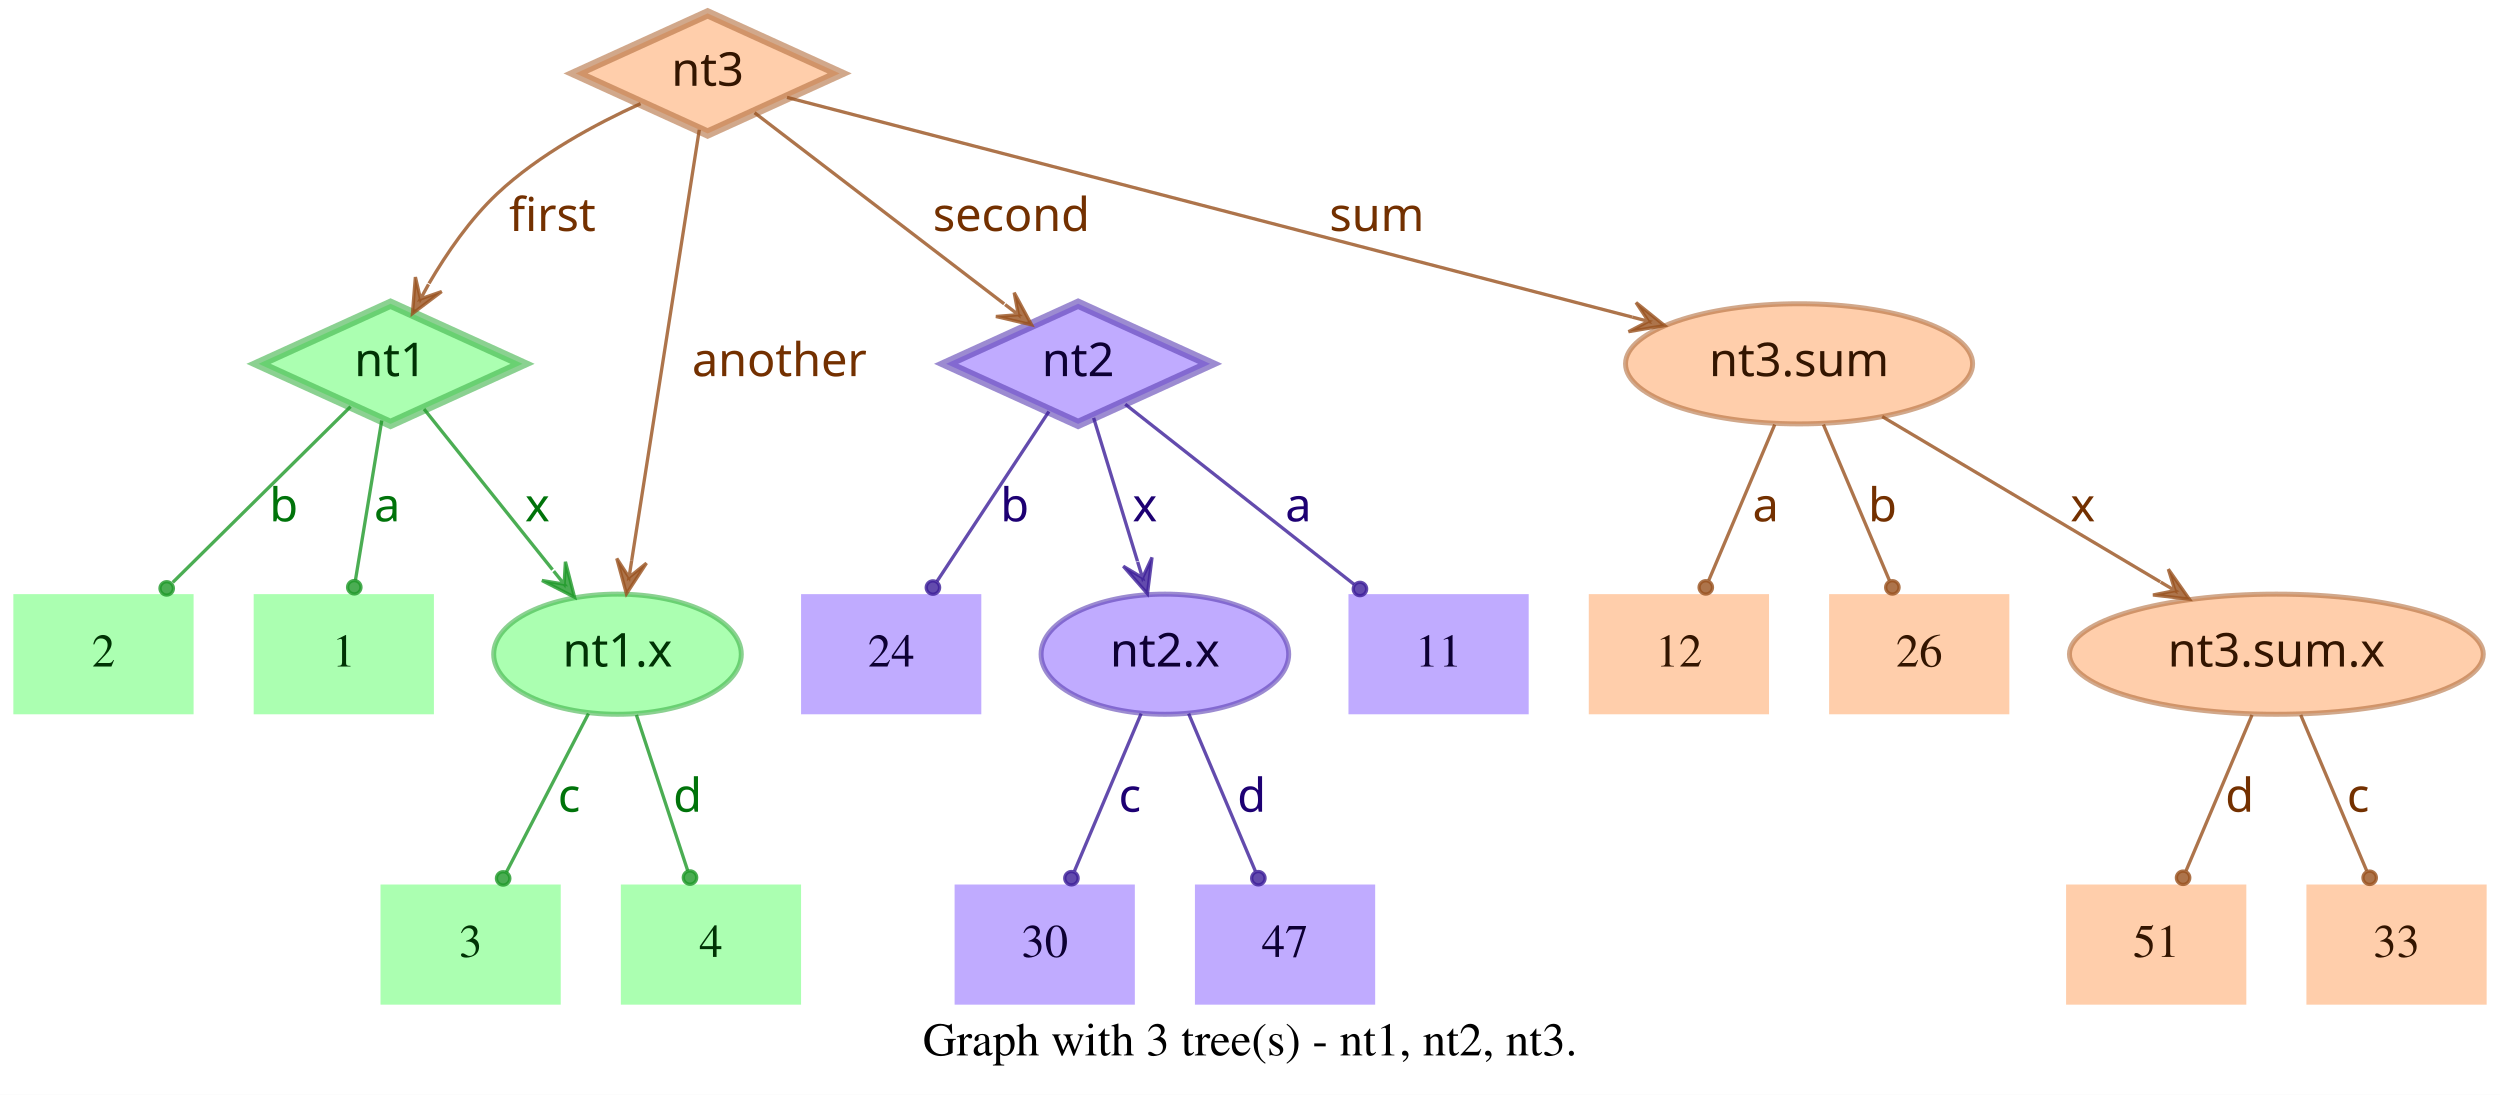
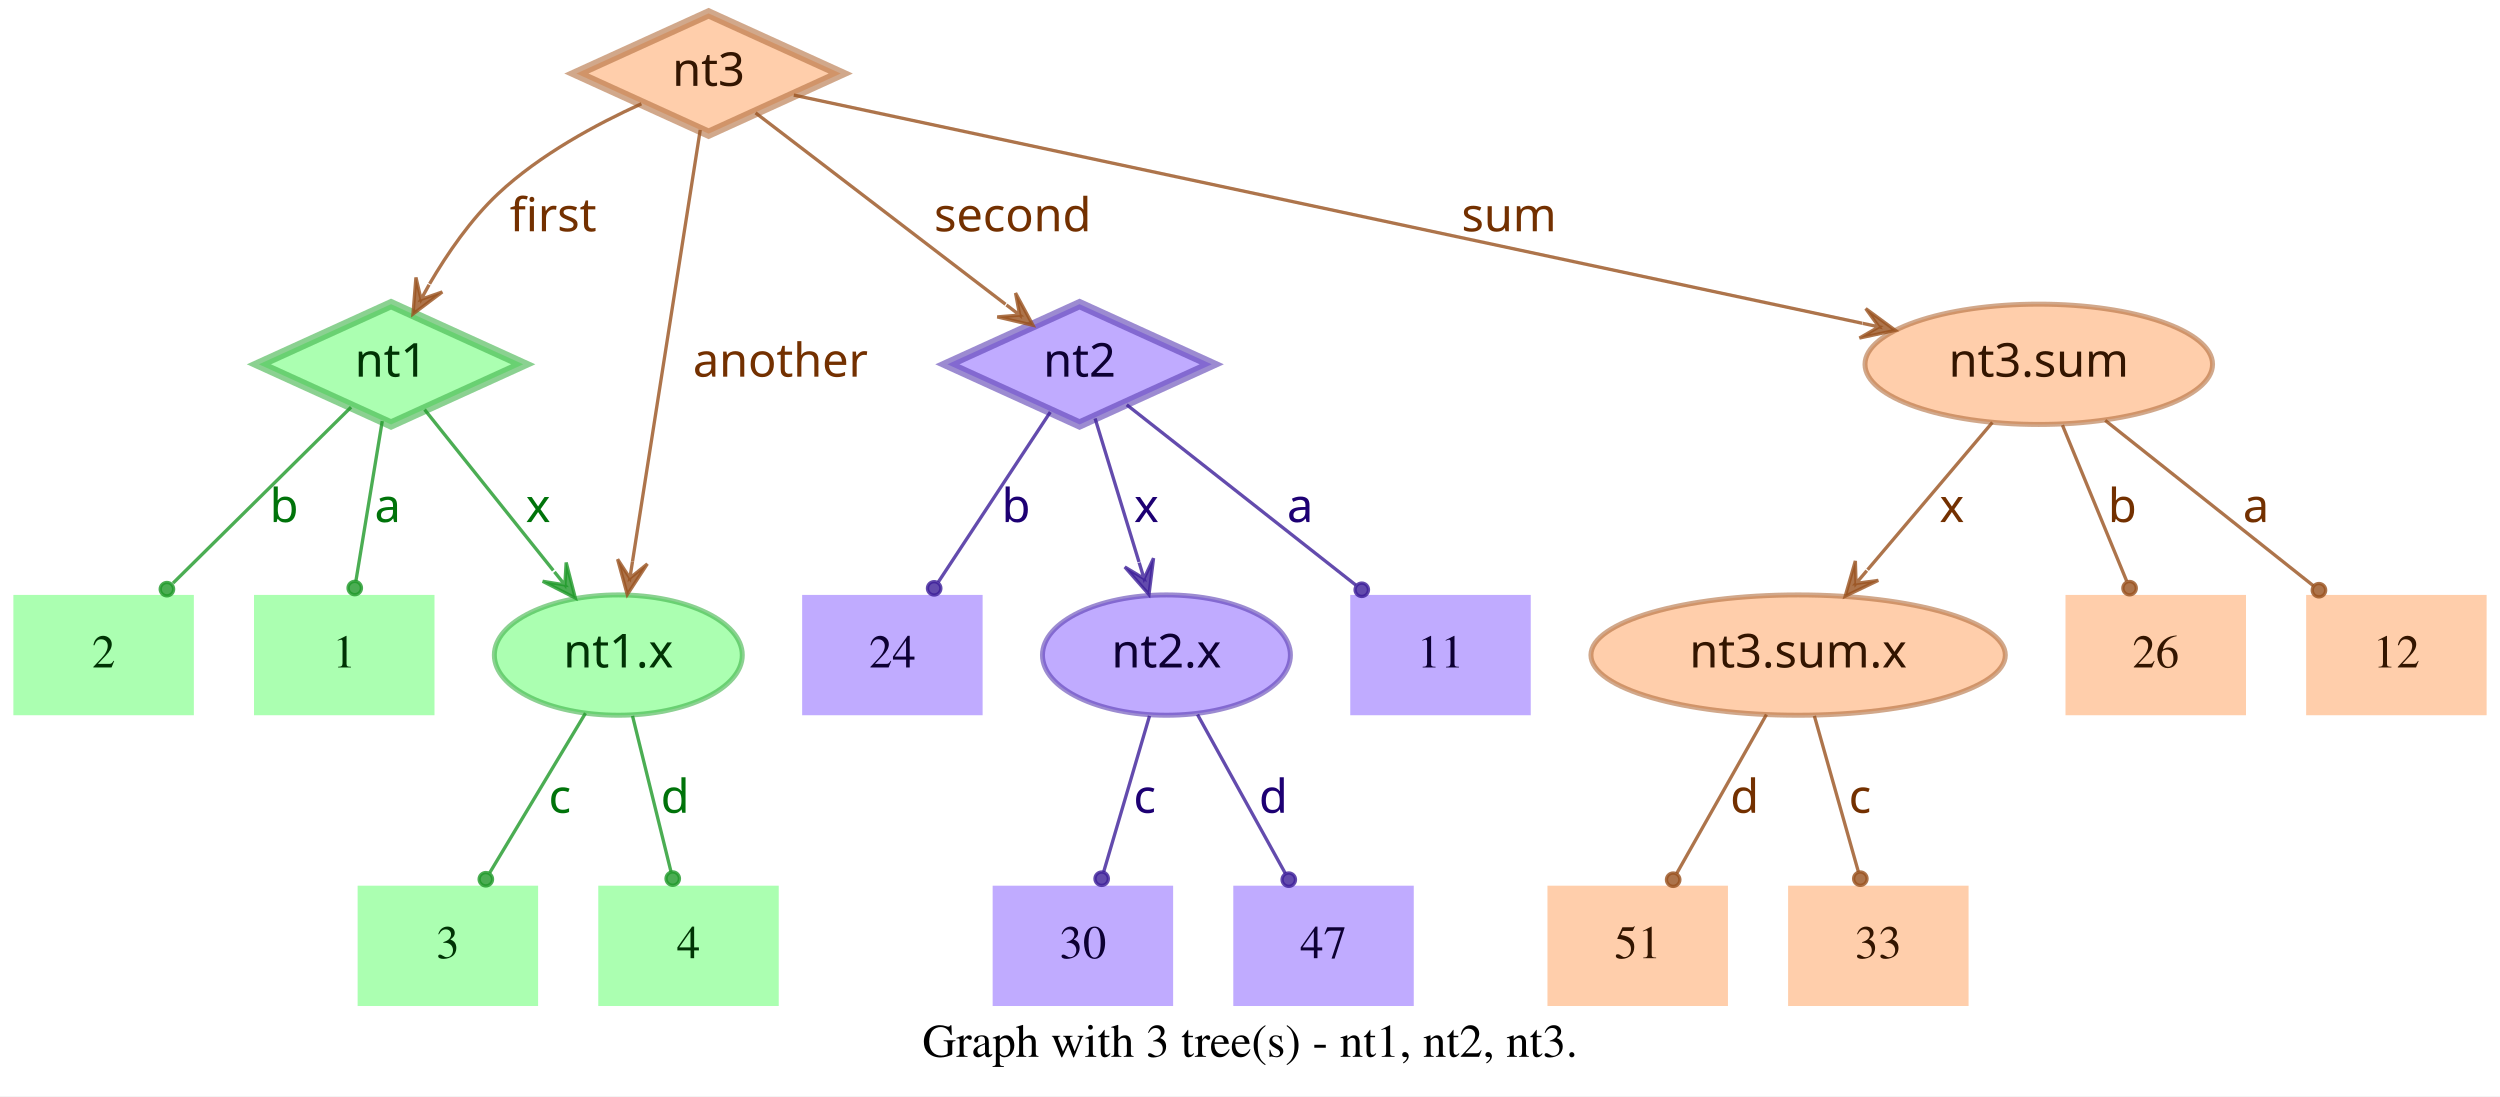
- <svg xmlns="http://www.w3.org/2000/svg" width="749pt" height="328pt" viewBox="0.00 0.00 749.00 328.00">
+ <svg xmlns="http://www.w3.org/2000/svg" width="748pt" height="328pt" viewBox="0.00 0.00 748.00 328.00">
  <g id="graph0" class="graph" transform="scale(1 1) rotate(0) translate(4 324)">
-     <polygon fill="white" stroke="transparent" points="-4,4 -4,-324 745,-324 745,4 -4,4" />
-     <text text-anchor="middle" x="370.5" y="-7.8" font-family="Times,serif" font-size="14.00">Graph with 3 tree(s) - nt1, nt2, nt3.</text>
+     <polygon fill="white" stroke="transparent" points="-4,4 -4,-324 744,-324 744,4 -4,4" />
+     <text text-anchor="middle" x="370" y="-7.8" font-family="Times,serif" font-size="14.00">Graph with 3 tree(s) - nt1, nt2, nt3.</text>
    <g id="node1" class="node">
      <polygon fill="#73ff7e" fill-opacity="0.6" stroke="#3eb248" stroke-width="3" stroke-opacity="0.6" points="113,-233 73.45,-215 113,-197 152.55,-215 113,-233" />
      <text text-anchor="middle" x="113" y="-211.3" font-family="Times-Roman bold" font-size="14.00" fill="#003304">nt1</text>
    </g>
    <g id="node4" class="node">
      <polygon fill="#73ff7e" fill-opacity="0.6" stroke="transparent" stroke-width="1.5" points="126,-146 72,-146 72,-110 126,-110 126,-146" />
      <text text-anchor="middle" x="99" y="-124.3" font-family="Times,serif" font-size="14.00" fill="#003304">1</text>
    </g>
    <g id="edge1" class="edge">
      <path fill="none" stroke="#1f9929" stroke-opacity="0.8" d="M110.37,-198.01C108.14,-184.47 104.92,-164.96 102.48,-150.13" />
      <ellipse fill="#1f9929" fill-opacity="0.8" stroke="#1f9929" stroke-opacity="0.8" cx="102.14" cy="-148.06" rx="2" ry="2" />
      <text text-anchor="middle" x="112" y="-167.8" font-family="Times-Roman bold" font-size="14.00" fill="#00730a">a</text>
    </g>
    <g id="node5" class="node">
      <polygon fill="#73ff7e" fill-opacity="0.6" stroke="transparent" stroke-width="1.5" points="54,-146 0,-146 0,-110 54,-110 54,-146" />
      <text text-anchor="middle" x="27" y="-124.3" font-family="Times,serif" font-size="14.00" fill="#003304">2</text>
    </g>
    <g id="edge2" class="edge">
      <path fill="none" stroke="#1f9929" stroke-opacity="0.8" d="M101.04,-202.18C87.28,-188.58 64.44,-166.01 47.76,-149.52" />
      <ellipse fill="#1f9929" fill-opacity="0.8" stroke="#1f9929" stroke-opacity="0.8" cx="45.94" cy="-147.72" rx="2" ry="2" />
      <text text-anchor="middle" x="81" y="-167.8" font-family="Times-Roman bold" font-size="14.00" fill="#00730a">b</text>
    </g>
    <g id="node6" class="node">
      <ellipse fill="#73ff7e" fill-opacity="0.6" stroke="#3eb248" stroke-width="1.5" stroke-opacity="0.6" cx="181" cy="-128" rx="37.09" ry="18" />
      <text text-anchor="middle" x="181" y="-124.3" font-family="Times-Roman bold" font-size="14.00" fill="#003304">nt1.x</text>
    </g>
    <g id="edge3" class="edge">
      <path fill="none" stroke="#1f9929" stroke-opacity="0.8" d="M123.03,-201.46C133.13,-188.83 148.97,-169.03 161.54,-153.32" />
      <polygon fill="#1f9929" fill-opacity="0.8" stroke="#1f9929" stroke-opacity="0.8" points="168.13,-145.08 165.4,-155.7 165.01,-148.99 161.89,-152.89 161.89,-152.89 161.89,-152.89 165.01,-148.99 158.37,-150.08 168.13,-145.08 168.13,-145.08" />
      <text text-anchor="middle" x="157" y="-167.8" font-family="Times-Roman bold" font-size="14.00" fill="#00730a">x</text>
    </g>
    <g id="node2" class="node">
      <polygon fill="#9673ff" fill-opacity="0.6" stroke="#5b3eb2" stroke-width="3" stroke-opacity="0.6" points="319,-233 279.45,-215 319,-197 358.55,-215 319,-233" />
      <text text-anchor="middle" x="319" y="-211.3" font-family="Times-Roman bold" font-size="14.00" fill="#0d0033">nt2</text>
    </g>
    <g id="node7" class="node">
      <polygon fill="#9673ff" fill-opacity="0.6" stroke="transparent" stroke-width="1.5" points="454,-146 400,-146 400,-110 454,-110 454,-146" />
      <text text-anchor="middle" x="427" y="-124.3" font-family="Times,serif" font-size="14.00" fill="#0d0033">11</text>
    </g>
    <g id="edge4" class="edge">
      <path fill="none" stroke="#3d1f99" stroke-opacity="0.8" d="M333.12,-202.89C350.49,-189.22 380.29,-165.76 401.66,-148.94" />
      <ellipse fill="#3d1f99" fill-opacity="0.8" stroke="#3d1f99" stroke-opacity="0.8" cx="403.44" cy="-147.54" rx="2" ry="2" />
      <text text-anchor="middle" x="385" y="-167.8" font-family="Times-Roman bold" font-size="14.00" fill="#1d0073">a</text>
    </g>
    <g id="node8" class="node">
      <polygon fill="#9673ff" fill-opacity="0.6" stroke="transparent" stroke-width="1.5" points="290,-146 236,-146 236,-110 290,-110 290,-146" />
      <text text-anchor="middle" x="263" y="-124.3" font-family="Times,serif" font-size="14.00" fill="#0d0033">24</text>
    </g>
    <g id="edge5" class="edge">
      <path fill="none" stroke="#3d1f99" stroke-opacity="0.8" d="M310.25,-200.72C301.27,-187.09 287.17,-165.69 276.71,-149.81" />
      <ellipse fill="#3d1f99" fill-opacity="0.8" stroke="#3d1f99" stroke-opacity="0.8" cx="275.5" cy="-147.97" rx="2" ry="2" />
      <text text-anchor="middle" x="300" y="-167.8" font-family="Times-Roman bold" font-size="14.00" fill="#1d0073">b</text>
    </g>
    <g id="node9" class="node">
      <ellipse fill="#9673ff" fill-opacity="0.6" stroke="#5b3eb2" stroke-width="1.5" stroke-opacity="0.6" cx="345" cy="-128" rx="37.09" ry="18" />
      <text text-anchor="middle" x="345" y="-124.3" font-family="Times-Roman bold" font-size="14.00" fill="#0d0033">nt2.x</text>
    </g>
    <g id="edge6" class="edge">
      <path fill="none" stroke="#3d1f99" stroke-opacity="0.8" d="M323.65,-198.8C327.29,-186.89 332.45,-170.02 336.79,-155.84" />
      <polygon fill="#3d1f99" fill-opacity="0.8" stroke="#3d1f99" stroke-opacity="0.8" points="339.77,-146.11 341.14,-156.99 338.3,-150.89 336.84,-155.67 336.84,-155.67 336.84,-155.67 338.3,-150.89 332.54,-154.36 339.77,-146.11 339.77,-146.11" />
      <text text-anchor="middle" x="339" y="-167.8" font-family="Times-Roman bold" font-size="14.00" fill="#1d0073">x</text>
    </g>
    <g id="node3" class="node">
      <polygon fill="#ffad73" fill-opacity="0.6" stroke="#b26f3e" stroke-width="3" stroke-opacity="0.6" points="208,-320 168.45,-302 208,-284 247.55,-302 208,-320" />
      <text text-anchor="middle" x="208" y="-298.3" font-family="Times-Roman bold" font-size="14.00" fill="#331500">nt3</text>
    </g>
    <g id="edge7" class="edge">
      <path fill="none" stroke="#99521f" stroke-opacity="0.8" d="M187.91,-292.95C174.66,-286.94 157.49,-277.74 145,-266 136.86,-258.35 129.88,-248.22 124.53,-239.08" />
      <polygon fill="#99521f" fill-opacity="0.8" stroke="#99521f" stroke-opacity="0.8" points="119.57,-230.05 128.33,-236.65 121.98,-234.44 124.39,-238.82 124.39,-238.82 124.39,-238.82 121.98,-234.44 120.45,-240.99 119.57,-230.05 119.57,-230.05" />
      <text text-anchor="middle" x="161.5" y="-254.8" font-family="Times-Roman bold" font-size="14.00" fill="#733000">first</text>
    </g>
    <g id="edge8" class="edge">
      <path fill="none" stroke="#99521f" stroke-opacity="0.8" d="M222.06,-290.23C240.91,-275.8 274.57,-250.02 296.85,-232.96" />
      <polygon fill="#99521f" fill-opacity="0.8" stroke="#99521f" stroke-opacity="0.8" points="305.06,-226.68 299.85,-236.33 301.09,-229.72 297.12,-232.76 297.12,-232.76 297.12,-232.76 301.09,-229.72 294.38,-229.18 305.06,-226.68 305.06,-226.68" />
      <text text-anchor="middle" x="299" y="-254.8" font-family="Times-Roman bold" font-size="14.00" fill="#733000">second</text>
    </g>
    <g id="edge9" class="edge">
      <path fill="none" stroke="#99521f" stroke-opacity="0.8" d="M205.51,-285.13C200.89,-255.68 190.94,-192.3 185.24,-156" />
      <polygon fill="#99521f" fill-opacity="0.8" stroke="#99521f" stroke-opacity="0.8" points="183.68,-146.1 189.68,-155.28 184.46,-151.04 185.24,-155.98 185.24,-155.98 185.24,-155.98 184.46,-151.04 180.79,-156.68 183.68,-146.1 183.68,-146.1" />
      <text text-anchor="middle" x="229.5" y="-211.3" font-family="Times-Roman bold" font-size="14.00" fill="#733000">another</text>
    </g>
    <g id="node10" class="node">
-       <ellipse fill="#ffad73" fill-opacity="0.6" stroke="#b26f3e" stroke-width="1.5" stroke-opacity="0.6" cx="535" cy="-215" rx="51.99" ry="18" />
-       <text text-anchor="middle" x="535" y="-211.3" font-family="Times-Roman bold" font-size="14.00" fill="#331500">nt3.sum</text>
+       <ellipse fill="#ffad73" fill-opacity="0.6" stroke="#b26f3e" stroke-width="1.5" stroke-opacity="0.6" cx="606" cy="-215" rx="51.99" ry="18" />
+       <text text-anchor="middle" x="606" y="-211.3" font-family="Times-Roman bold" font-size="14.00" fill="#331500">nt3.sum</text>
    </g>
    <g id="edge10" class="edge">
-       <path fill="none" stroke="#99521f" stroke-opacity="0.8" d="M231.78,-294.82C284.77,-281.04 413.49,-247.59 485.01,-229" />
-       <polygon fill="#99521f" fill-opacity="0.8" stroke="#99521f" stroke-opacity="0.8" points="494.71,-226.47 486.16,-233.35 489.87,-227.73 485.03,-228.99 485.03,-228.99 485.03,-228.99 489.87,-227.73 483.89,-224.63 494.71,-226.47 494.71,-226.47" />
-       <text text-anchor="middle" x="408.5" y="-254.8" font-family="Times-Roman bold" font-size="14.00" fill="#733000">sum</text>
+       <path fill="none" stroke="#99521f" stroke-opacity="0.8" d="M233.5,-295.55C297.62,-281.86 466.58,-245.78 553.18,-227.28" />
+       <polygon fill="#99521f" fill-opacity="0.8" stroke="#99521f" stroke-opacity="0.8" points="563.07,-225.17 554.23,-231.66 558.18,-226.21 553.29,-227.26 553.29,-227.26 553.29,-227.26 558.18,-226.21 552.35,-222.86 563.07,-225.17 563.07,-225.17" />
+       <text text-anchor="middle" x="447.5" y="-254.8" font-family="Times-Roman bold" font-size="14.00" fill="#733000">sum</text>
    </g>
    <g id="node11" class="node">
-       <polygon fill="#73ff7e" fill-opacity="0.6" stroke="transparent" stroke-width="1.5" points="164,-59 110,-59 110,-23 164,-23 164,-59" />
-       <text text-anchor="middle" x="137" y="-37.3" font-family="Times,serif" font-size="14.00" fill="#003304">3</text>
+       <polygon fill="#73ff7e" fill-opacity="0.6" stroke="transparent" stroke-width="1.5" points="157,-59 103,-59 103,-23 157,-23 157,-59" />
+       <text text-anchor="middle" x="130" y="-37.3" font-family="Times,serif" font-size="14.00" fill="#003304">3</text>
    </g>
    <g id="edge11" class="edge">
-       <path fill="none" stroke="#1f9929" stroke-opacity="0.8" d="M172.31,-110.21C165.24,-96.56 155.24,-77.24 147.69,-62.65" />
-       <ellipse fill="#1f9929" fill-opacity="0.8" stroke="#1f9929" stroke-opacity="0.8" cx="146.74" cy="-60.83" rx="2" ry="2" />
-       <text text-anchor="middle" x="166.5" y="-80.8" font-family="Times-Roman bold" font-size="14.00" fill="#00730a">c</text>
+       <path fill="none" stroke="#1f9929" stroke-opacity="0.8" d="M171.17,-110.61C163,-97 151.34,-77.56 142.51,-62.85" />
+       <ellipse fill="#1f9929" fill-opacity="0.8" stroke="#1f9929" stroke-opacity="0.8" cx="141.36" cy="-60.93" rx="2" ry="2" />
+       <text text-anchor="middle" x="163.5" y="-80.8" font-family="Times-Roman bold" font-size="14.00" fill="#00730a">c</text>
    </g>
    <g id="node12" class="node">
-       <polygon fill="#73ff7e" fill-opacity="0.6" stroke="transparent" stroke-width="1.5" points="236,-59 182,-59 182,-23 236,-23 236,-59" />
-       <text text-anchor="middle" x="209" y="-37.3" font-family="Times,serif" font-size="14.00" fill="#003304">4</text>
+       <polygon fill="#73ff7e" fill-opacity="0.6" stroke="transparent" stroke-width="1.5" points="229,-59 175,-59 175,-23 229,-23 229,-59" />
+       <text text-anchor="middle" x="202" y="-37.3" font-family="Times,serif" font-size="14.00" fill="#003304">4</text>
    </g>
    <g id="edge12" class="edge">
-       <path fill="none" stroke="#1f9929" stroke-opacity="0.8" d="M186.67,-109.8C191.11,-96.32 197.31,-77.5 202.05,-63.11" />
-       <ellipse fill="#1f9929" fill-opacity="0.8" stroke="#1f9929" stroke-opacity="0.8" cx="202.72" cy="-61.08" rx="2" ry="2" />
-       <text text-anchor="middle" x="202" y="-80.8" font-family="Times-Roman bold" font-size="14.00" fill="#00730a">d</text>
+       <path fill="none" stroke="#1f9929" stroke-opacity="0.8" d="M185.25,-109.8C188.58,-96.32 193.23,-77.5 196.78,-63.11" />
+       <ellipse fill="#1f9929" fill-opacity="0.8" stroke="#1f9929" stroke-opacity="0.8" cx="197.28" cy="-61.12" rx="2" ry="2" />
+       <text text-anchor="middle" x="198" y="-80.8" font-family="Times-Roman bold" font-size="14.00" fill="#00730a">d</text>
    </g>
    <g id="node13" class="node">
-       <polygon fill="#9673ff" fill-opacity="0.6" stroke="transparent" stroke-width="1.5" points="336,-59 282,-59 282,-23 336,-23 336,-59" />
-       <text text-anchor="middle" x="309" y="-37.3" font-family="Times,serif" font-size="14.00" fill="#0d0033">30</text>
+       <polygon fill="#9673ff" fill-opacity="0.6" stroke="transparent" stroke-width="1.5" points="347,-59 293,-59 293,-23 347,-23 347,-59" />
+       <text text-anchor="middle" x="320" y="-37.3" font-family="Times,serif" font-size="14.00" fill="#0d0033">30</text>
    </g>
    <g id="edge13" class="edge">
-       <path fill="none" stroke="#3d1f99" stroke-opacity="0.8" d="M337.89,-110.21C332.16,-96.67 324.07,-77.57 317.9,-63.02" />
-       <ellipse fill="#3d1f99" fill-opacity="0.8" stroke="#3d1f99" stroke-opacity="0.8" cx="317" cy="-60.89" rx="2" ry="2" />
-       <text text-anchor="middle" x="334.5" y="-80.8" font-family="Times-Roman bold" font-size="14.00" fill="#1d0073">c</text>
+       <path fill="none" stroke="#3d1f99" stroke-opacity="0.8" d="M339.94,-109.8C335.98,-96.32 330.44,-77.5 326.21,-63.11" />
+       <ellipse fill="#3d1f99" fill-opacity="0.8" stroke="#3d1f99" stroke-opacity="0.8" cx="325.62" cy="-61.09" rx="2" ry="2" />
+       <text text-anchor="middle" x="338.5" y="-80.8" font-family="Times-Roman bold" font-size="14.00" fill="#1d0073">c</text>
    </g>
    <g id="node14" class="node">
-       <polygon fill="#9673ff" fill-opacity="0.6" stroke="transparent" stroke-width="1.5" points="408,-59 354,-59 354,-23 408,-23 408,-59" />
-       <text text-anchor="middle" x="381" y="-37.3" font-family="Times,serif" font-size="14.00" fill="#0d0033">47</text>
+       <polygon fill="#9673ff" fill-opacity="0.6" stroke="transparent" stroke-width="1.5" points="419,-59 365,-59 365,-23 419,-23 419,-59" />
+       <text text-anchor="middle" x="392" y="-37.3" font-family="Times,serif" font-size="14.00" fill="#0d0033">47</text>
    </g>
    <g id="edge14" class="edge">
-       <path fill="none" stroke="#3d1f99" stroke-opacity="0.8" d="M352.11,-110.21C357.84,-96.67 365.93,-77.57 372.1,-63.02" />
-       <ellipse fill="#3d1f99" fill-opacity="0.8" stroke="#3d1f99" stroke-opacity="0.8" cx="373" cy="-60.89" rx="2" ry="2" />
-       <text text-anchor="middle" x="371" y="-80.8" font-family="Times-Roman bold" font-size="14.00" fill="#1d0073">d</text>
+       <path fill="none" stroke="#3d1f99" stroke-opacity="0.8" d="M354.29,-110.21C361.83,-96.56 372.51,-77.24 380.58,-62.65" />
+       <ellipse fill="#3d1f99" fill-opacity="0.8" stroke="#3d1f99" stroke-opacity="0.8" cx="381.6" cy="-60.8" rx="2" ry="2" />
+       <text text-anchor="middle" x="377" y="-80.8" font-family="Times-Roman bold" font-size="14.00" fill="#1d0073">d</text>
    </g>
    <g id="node15" class="node">
-       <ellipse fill="#ffad73" fill-opacity="0.6" stroke="#b26f3e" stroke-width="1.5" stroke-opacity="0.6" cx="678" cy="-128" rx="61.99" ry="18" />
-       <text text-anchor="middle" x="678" y="-124.3" font-family="Times-Roman bold" font-size="14.00" fill="#331500">nt3.sum.x</text>
+       <polygon fill="#ffad73" fill-opacity="0.6" stroke="transparent" stroke-width="1.5" points="740,-146 686,-146 686,-110 740,-110 740,-146" />
+       <text text-anchor="middle" x="713" y="-124.3" font-family="Times,serif" font-size="14.00" fill="#331500">12</text>
    </g>
    <g id="edge15" class="edge">
-       <path fill="none" stroke="#99521f" stroke-opacity="0.8" d="M559.91,-199.19C582.96,-185.49 617.45,-164.99 643.21,-149.68" />
-       <polygon fill="#99521f" fill-opacity="0.8" stroke="#99521f" stroke-opacity="0.8" points="651.93,-144.5 645.63,-153.48 647.63,-147.05 643.33,-149.61 643.33,-149.61 643.33,-149.61 647.63,-147.05 641.03,-145.74 651.93,-144.5 651.93,-144.5" />
-       <text text-anchor="middle" x="620" y="-167.8" font-family="Times-Roman bold" font-size="14.00" fill="#733000">x</text>
+       <path fill="none" stroke="#99521f" stroke-opacity="0.8" d="M625.88,-198.21C643.47,-184.23 669.23,-163.77 688.18,-148.72" />
+       <ellipse fill="#99521f" fill-opacity="0.8" stroke="#99521f" stroke-opacity="0.8" cx="689.83" cy="-147.41" rx="2" ry="2" />
+       <text text-anchor="middle" x="671" y="-167.8" font-family="Times-Roman bold" font-size="14.00" fill="#733000">a</text>
    </g>
    <g id="node16" class="node">
-       <polygon fill="#ffad73" fill-opacity="0.6" stroke="transparent" stroke-width="1.5" points="526,-146 472,-146 472,-110 526,-110 526,-146" />
-       <text text-anchor="middle" x="499" y="-124.3" font-family="Times,serif" font-size="14.00" fill="#331500">12</text>
+       <ellipse fill="#ffad73" fill-opacity="0.6" stroke="#b26f3e" stroke-width="1.5" stroke-opacity="0.6" cx="534" cy="-128" rx="61.99" ry="18" />
+       <text text-anchor="middle" x="534" y="-124.3" font-family="Times-Roman bold" font-size="14.00" fill="#331500">nt3.sum.x</text>
    </g>
    <g id="edge16" class="edge">
-       <path fill="none" stroke="#99521f" stroke-opacity="0.8" d="M527.71,-196.8C522.01,-183.32 514.04,-164.5 507.94,-150.11" />
-       <ellipse fill="#99521f" fill-opacity="0.8" stroke="#99521f" stroke-opacity="0.8" cx="507.05" cy="-148.02" rx="2" ry="2" />
-       <text text-anchor="middle" x="525" y="-167.8" font-family="Times-Roman bold" font-size="14.00" fill="#733000">a</text>
+       <path fill="none" stroke="#99521f" stroke-opacity="0.8" d="M592.12,-197.61C581.53,-185.11 566.77,-167.69 554.78,-153.53" />
+       <polygon fill="#99521f" fill-opacity="0.8" stroke="#99521f" stroke-opacity="0.8" points="548.09,-145.63 557.98,-150.35 551.32,-149.44 554.55,-153.26 554.55,-153.26 554.55,-153.26 551.32,-149.44 551.12,-156.17 548.09,-145.63 548.09,-145.63" />
+       <text text-anchor="middle" x="580" y="-167.8" font-family="Times-Roman bold" font-size="14.00" fill="#733000">x</text>
    </g>
    <g id="node17" class="node">
-       <polygon fill="#ffad73" fill-opacity="0.6" stroke="transparent" stroke-width="1.5" points="598,-146 544,-146 544,-110 598,-110 598,-146" />
-       <text text-anchor="middle" x="571" y="-124.3" font-family="Times,serif" font-size="14.00" fill="#331500">26</text>
+       <polygon fill="#ffad73" fill-opacity="0.6" stroke="transparent" stroke-width="1.5" points="668,-146 614,-146 614,-110 668,-110 668,-146" />
+       <text text-anchor="middle" x="641" y="-124.3" font-family="Times,serif" font-size="14.00" fill="#331500">26</text>
    </g>
    <g id="edge17" class="edge">
-       <path fill="none" stroke="#99521f" stroke-opacity="0.8" d="M542.29,-196.8C547.99,-183.32 555.96,-164.5 562.06,-150.11" />
-       <ellipse fill="#99521f" fill-opacity="0.8" stroke="#99521f" stroke-opacity="0.8" cx="562.95" cy="-148.02" rx="2" ry="2" />
-       <text text-anchor="middle" x="560" y="-167.8" font-family="Times-Roman bold" font-size="14.00" fill="#733000">b</text>
+       <path fill="none" stroke="#99521f" stroke-opacity="0.8" d="M613.08,-196.8C618.63,-183.32 626.38,-164.5 632.31,-150.11" />
+       <ellipse fill="#99521f" fill-opacity="0.8" stroke="#99521f" stroke-opacity="0.8" cx="633.17" cy="-148.02" rx="2" ry="2" />
+       <text text-anchor="middle" x="631" y="-167.8" font-family="Times-Roman bold" font-size="14.00" fill="#733000">b</text>
    </g>
    <g id="node18" class="node">
-       <polygon fill="#ffad73" fill-opacity="0.6" stroke="transparent" stroke-width="1.5" points="669,-59 615,-59 615,-23 669,-23 669,-59" />
-       <text text-anchor="middle" x="642" y="-37.3" font-family="Times,serif" font-size="14.00" fill="#331500">51</text>
+       <polygon fill="#ffad73" fill-opacity="0.6" stroke="transparent" stroke-width="1.5" points="513,-59 459,-59 459,-23 513,-23 513,-59" />
+       <text text-anchor="middle" x="486" y="-37.3" font-family="Times,serif" font-size="14.00" fill="#331500">51</text>
    </g>
    <g id="edge18" class="edge">
-       <path fill="none" stroke="#99521f" stroke-opacity="0.8" d="M670.71,-109.8C665.01,-96.32 657.04,-77.5 650.94,-63.11" />
-       <ellipse fill="#99521f" fill-opacity="0.8" stroke="#99521f" stroke-opacity="0.8" cx="650.05" cy="-61.02" rx="2" ry="2" />
-       <text text-anchor="middle" x="667" y="-80.8" font-family="Times-Roman bold" font-size="14.00" fill="#733000">d</text>
+       <path fill="none" stroke="#99521f" stroke-opacity="0.8" d="M524.52,-110.21C516.81,-96.56 505.9,-77.24 497.66,-62.65" />
+       <ellipse fill="#99521f" fill-opacity="0.8" stroke="#99521f" stroke-opacity="0.8" cx="496.61" cy="-60.79" rx="2" ry="2" />
+       <text text-anchor="middle" x="518" y="-80.8" font-family="Times-Roman bold" font-size="14.00" fill="#733000">d</text>
    </g>
    <g id="node19" class="node">
-       <polygon fill="#ffad73" fill-opacity="0.6" stroke="transparent" stroke-width="1.5" points="741,-59 687,-59 687,-23 741,-23 741,-59" />
-       <text text-anchor="middle" x="714" y="-37.3" font-family="Times,serif" font-size="14.00" fill="#331500">33</text>
+       <polygon fill="#ffad73" fill-opacity="0.6" stroke="transparent" stroke-width="1.5" points="585,-59 531,-59 531,-23 585,-23 585,-59" />
+       <text text-anchor="middle" x="558" y="-37.3" font-family="Times,serif" font-size="14.00" fill="#331500">33</text>
    </g>
    <g id="edge19" class="edge">
-       <path fill="none" stroke="#99521f" stroke-opacity="0.8" d="M685.29,-109.8C690.99,-96.32 698.96,-77.5 705.06,-63.11" />
-       <ellipse fill="#99521f" fill-opacity="0.8" stroke="#99521f" stroke-opacity="0.8" cx="705.95" cy="-61.02" rx="2" ry="2" />
-       <text text-anchor="middle" x="702.5" y="-80.8" font-family="Times-Roman bold" font-size="14.00" fill="#733000">c</text>
+       <path fill="none" stroke="#99521f" stroke-opacity="0.8" d="M538.86,-109.8C542.66,-96.32 547.98,-77.5 552.04,-63.11" />
+       <ellipse fill="#99521f" fill-opacity="0.8" stroke="#99521f" stroke-opacity="0.8" cx="552.61" cy="-61.1" rx="2" ry="2" />
+       <text text-anchor="middle" x="552.5" y="-80.8" font-family="Times-Roman bold" font-size="14.00" fill="#733000">c</text>
    </g>
  </g>
</svg>
